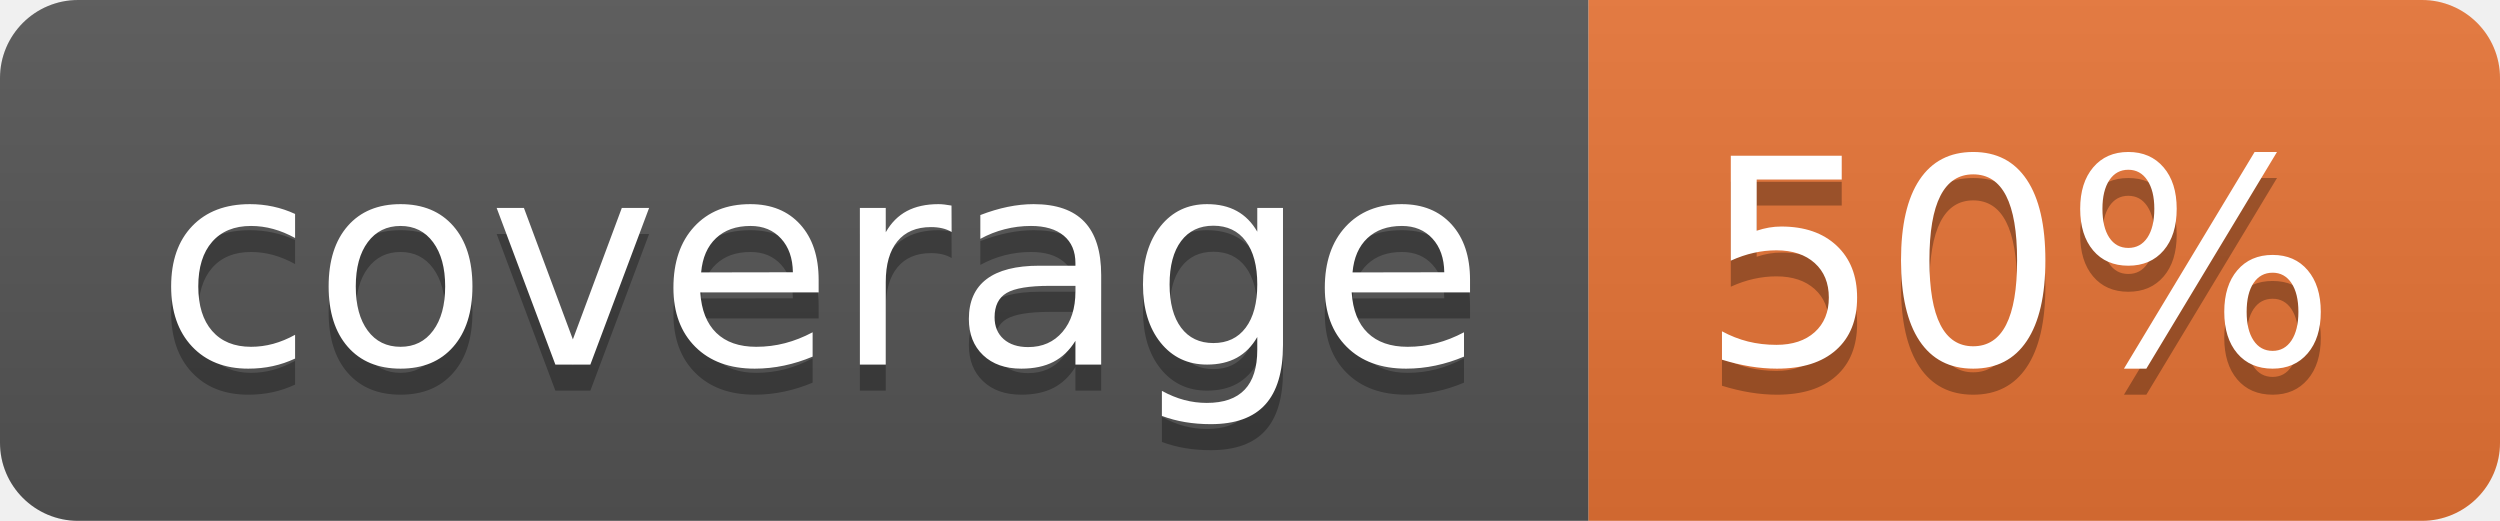
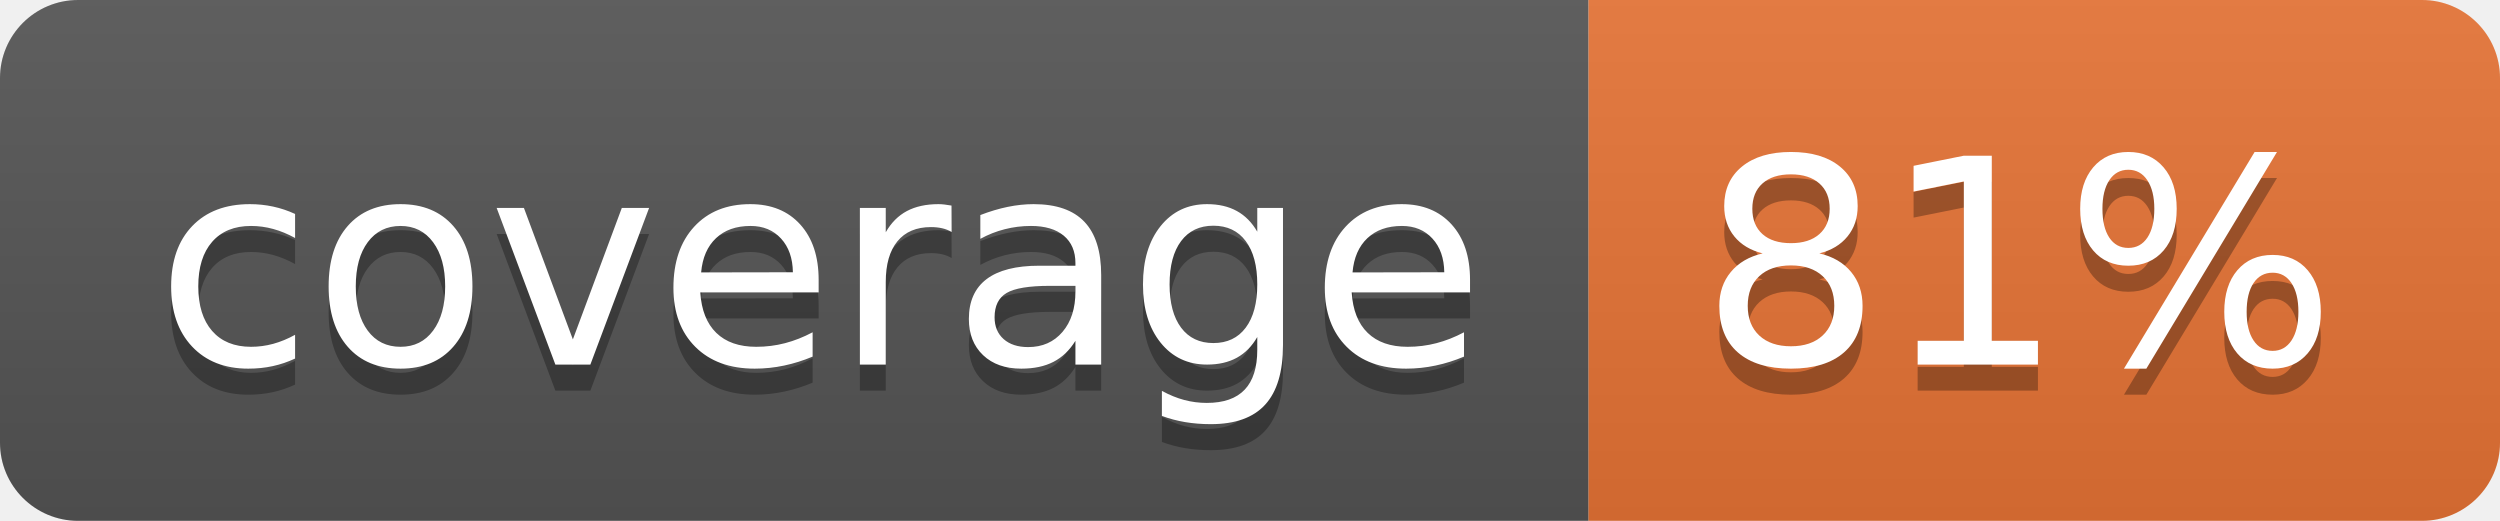
<svg xmlns="http://www.w3.org/2000/svg" width="96" height="20">
  <linearGradient id="b" x2="0" y2="100%">
    <stop offset="0" stop-color="#bbb" stop-opacity=".1" />
    <stop offset="1" stop-opacity=".1" />
  </linearGradient>
  <clipPath id="a">
    <rect width="96" height="20" rx="3" fill="#fff" />
  </clipPath>
  <g clip-path="url(#a)">
    <path fill="#555" d="M0 0h61v20H0z" />
    <path fill="#E87435" d="M61 0h35v20H61z" />
    <path fill="url(#b)" d="M0 0h96v20H0z" />
  </g>
  <g fill="#fff" text-anchor="middle" font-family="DejaVu Sans,Verdana,Geneva,sans-serif" font-size="110">
    <text x="315" y="150" fill="#010101" fill-opacity=".3" transform="scale(.1)" textLength="510">coverage</text>
    <text x="315" y="140" transform="scale(.1)" textLength="510">coverage</text>
-     <text x="775" y="150" fill="#010101" fill-opacity=".3" transform="scale(.1)" textLength="250">50%</text>
-     <text x="775" y="140" transform="scale(.1)" textLength="250">50%</text>
+     <text x="775" y="150" fill="#010101" fill-opacity=".3" transform="scale(.1)" textLength="250">81%</text>
+     <text x="775" y="140" transform="scale(.1)" textLength="250">81%</text>
  </g>
</svg>
